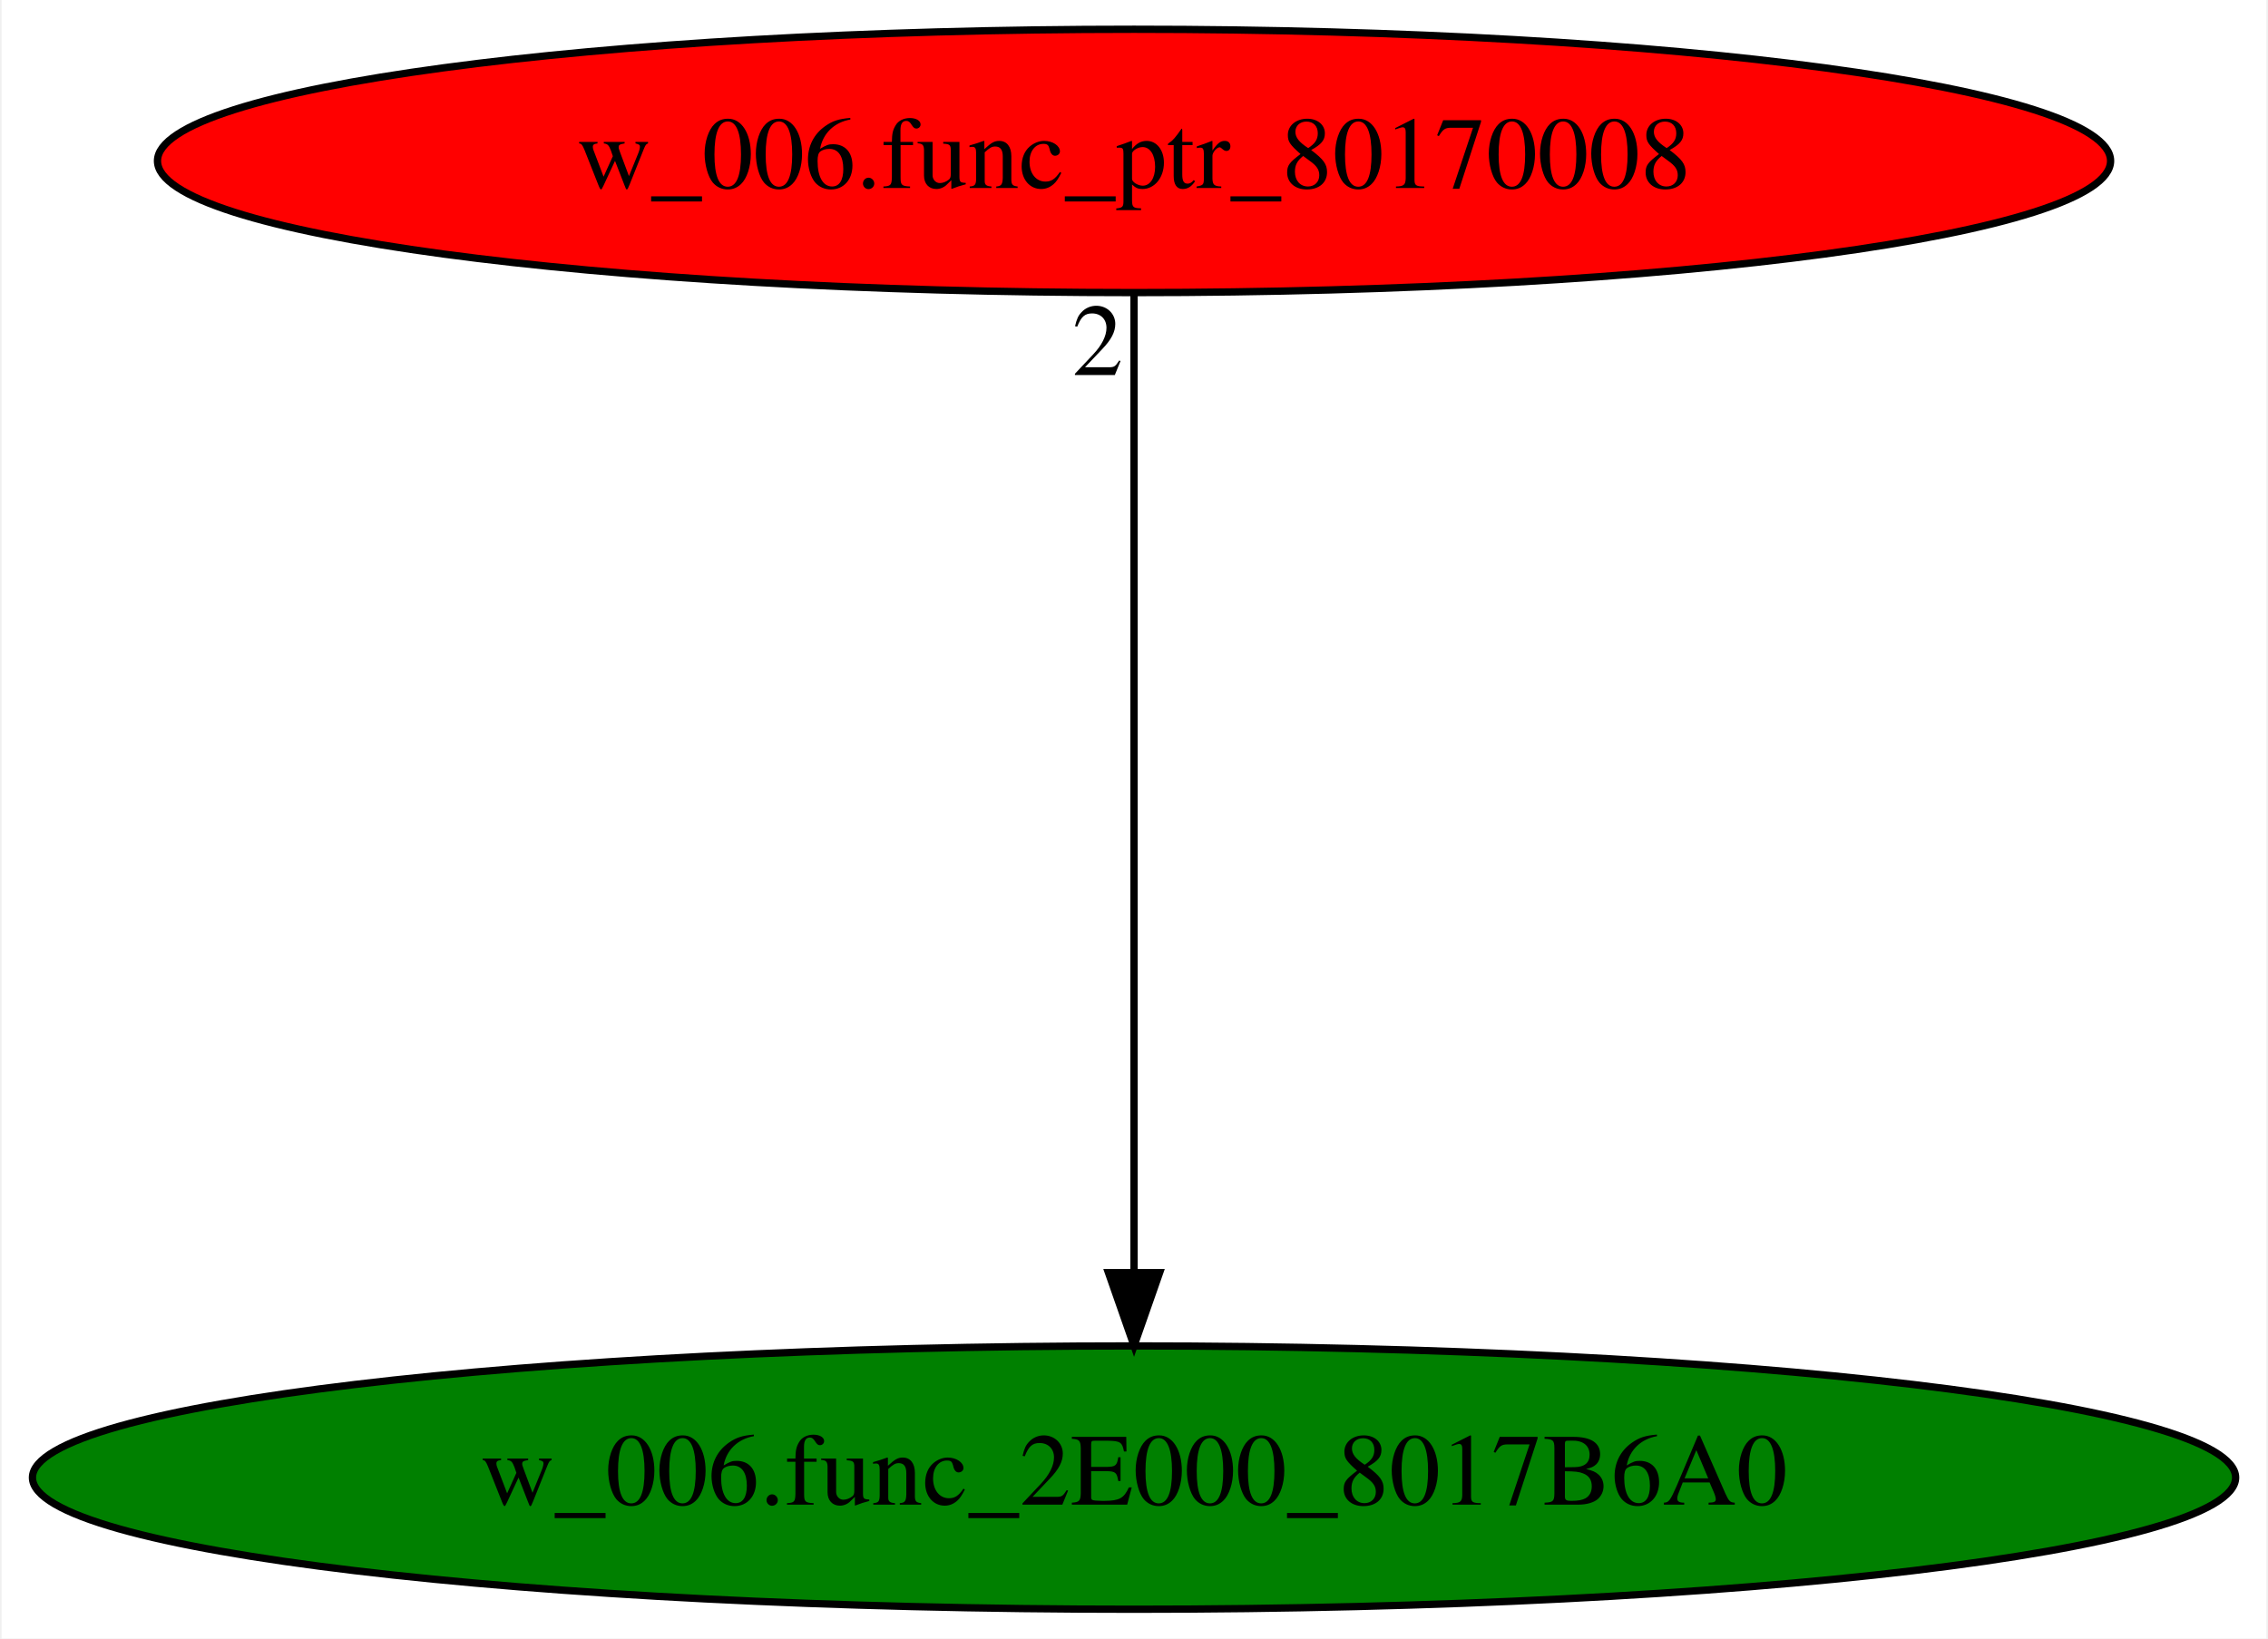
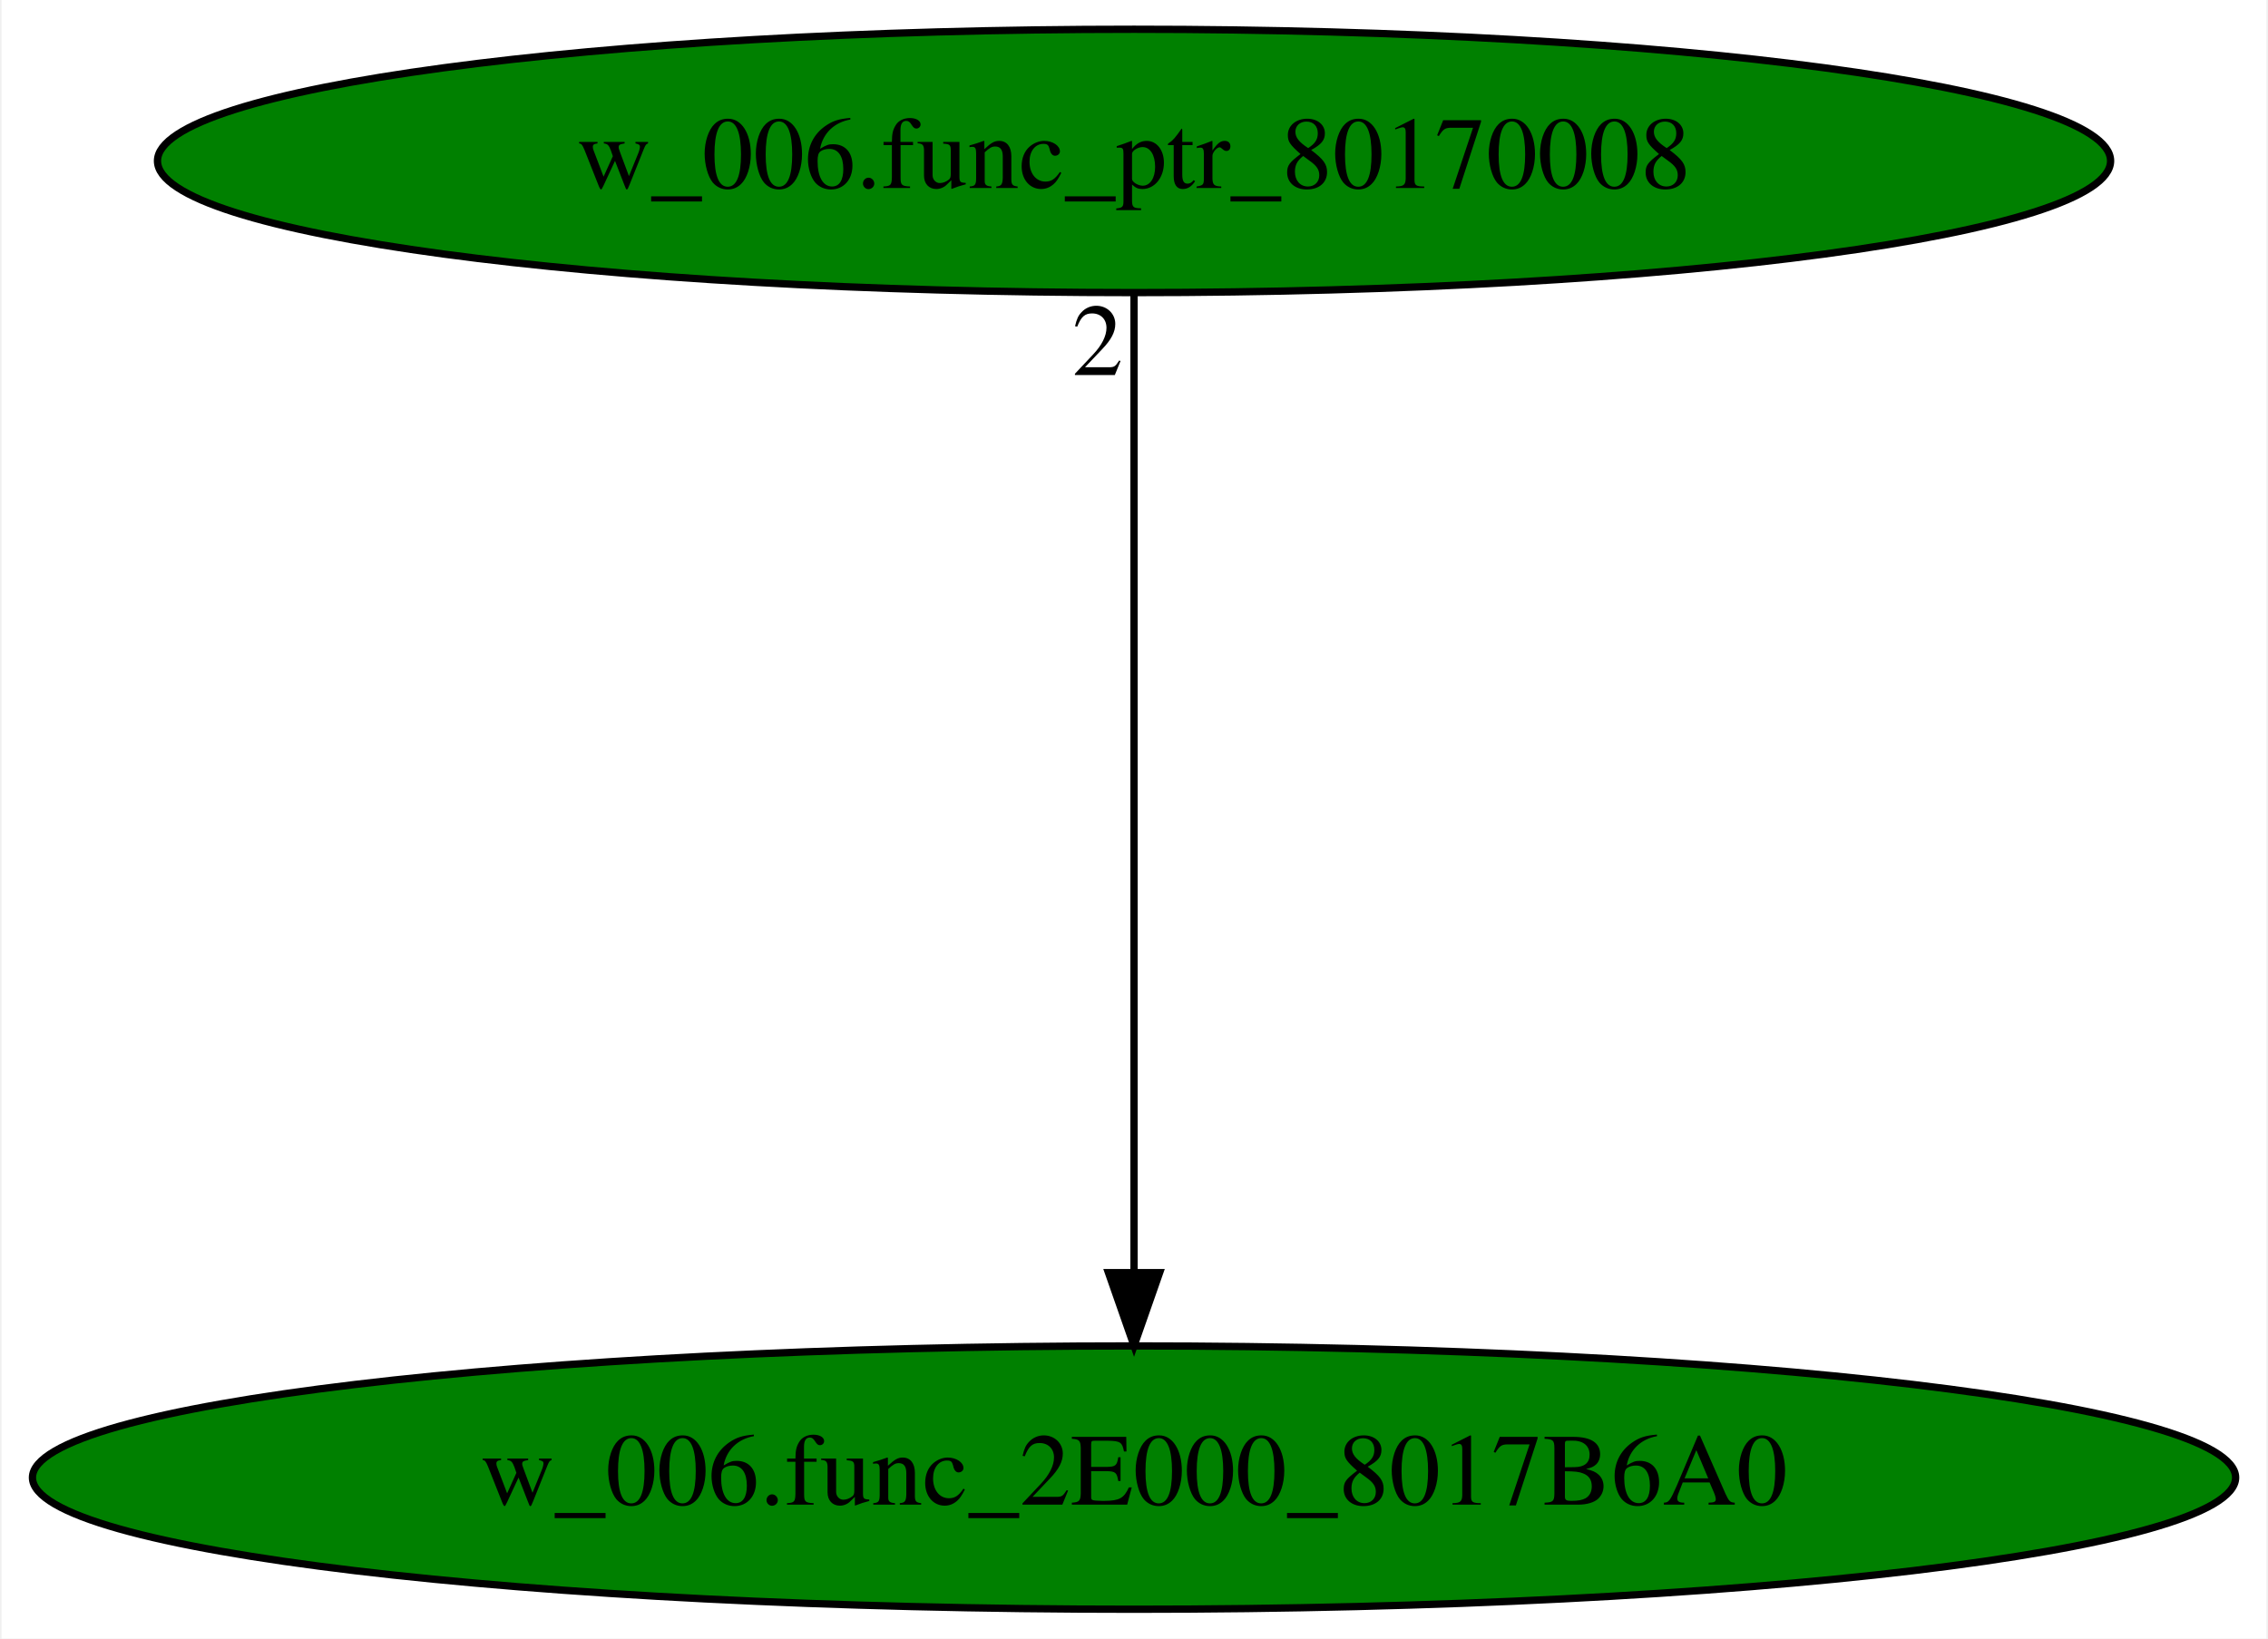
<svg xmlns="http://www.w3.org/2000/svg" xmlns:xlink="http://www.w3.org/1999/xlink" width="310pt" height="224pt" viewBox="0.00 0.00 309.57 224.00">
  <g id="graph0" class="graph" transform="scale(1 1) rotate(0) translate(4 220)">
    <polygon fill="white" stroke="transparent" points="-4,4 -4,-220 305.57,-220 305.57,4 -4,4" />
    <g id="node1" class="node">
      <ellipse fill="green" stroke="black" cx="150.79" cy="-18" rx="150.57" ry="18" />
      <text text-anchor="middle" x="150.79" y="-14.3" font-family="Times,serif" font-size="14.00">w_006.func_2E000_8017B6A0</text>
    </g>
    <g id="node2" class="node">
      <g id="a_node2">
        <a xlink:href="w_006.func_ptr_80170008.svg" xlink:title="w_006.func_ptr_80170008">
-           <ellipse fill="red" stroke="black" cx="150.79" cy="-198" rx="133.48" ry="18" />
+           <ellipse fill="green" stroke="black" cx="150.79" cy="-198" rx="133.48" ry="18" />
          <text text-anchor="middle" x="150.79" y="-194.3" font-family="Times,serif" font-size="14.00">w_006.func_ptr_80170008</text>
        </a>
      </g>
    </g>
    <g id="edge1" class="edge">
      <path fill="none" stroke="black" d="M150.79,-179.93C150.79,-148.97 150.79,-83.3 150.79,-46.13" />
      <polygon fill="black" stroke="black" points="154.29,-46.02 150.79,-36.02 147.29,-46.02 154.29,-46.02" />
      <text text-anchor="middle" x="145.79" y="-168.73" font-family="Times,serif" font-size="14.00">2</text>
    </g>
  </g>
</svg>
